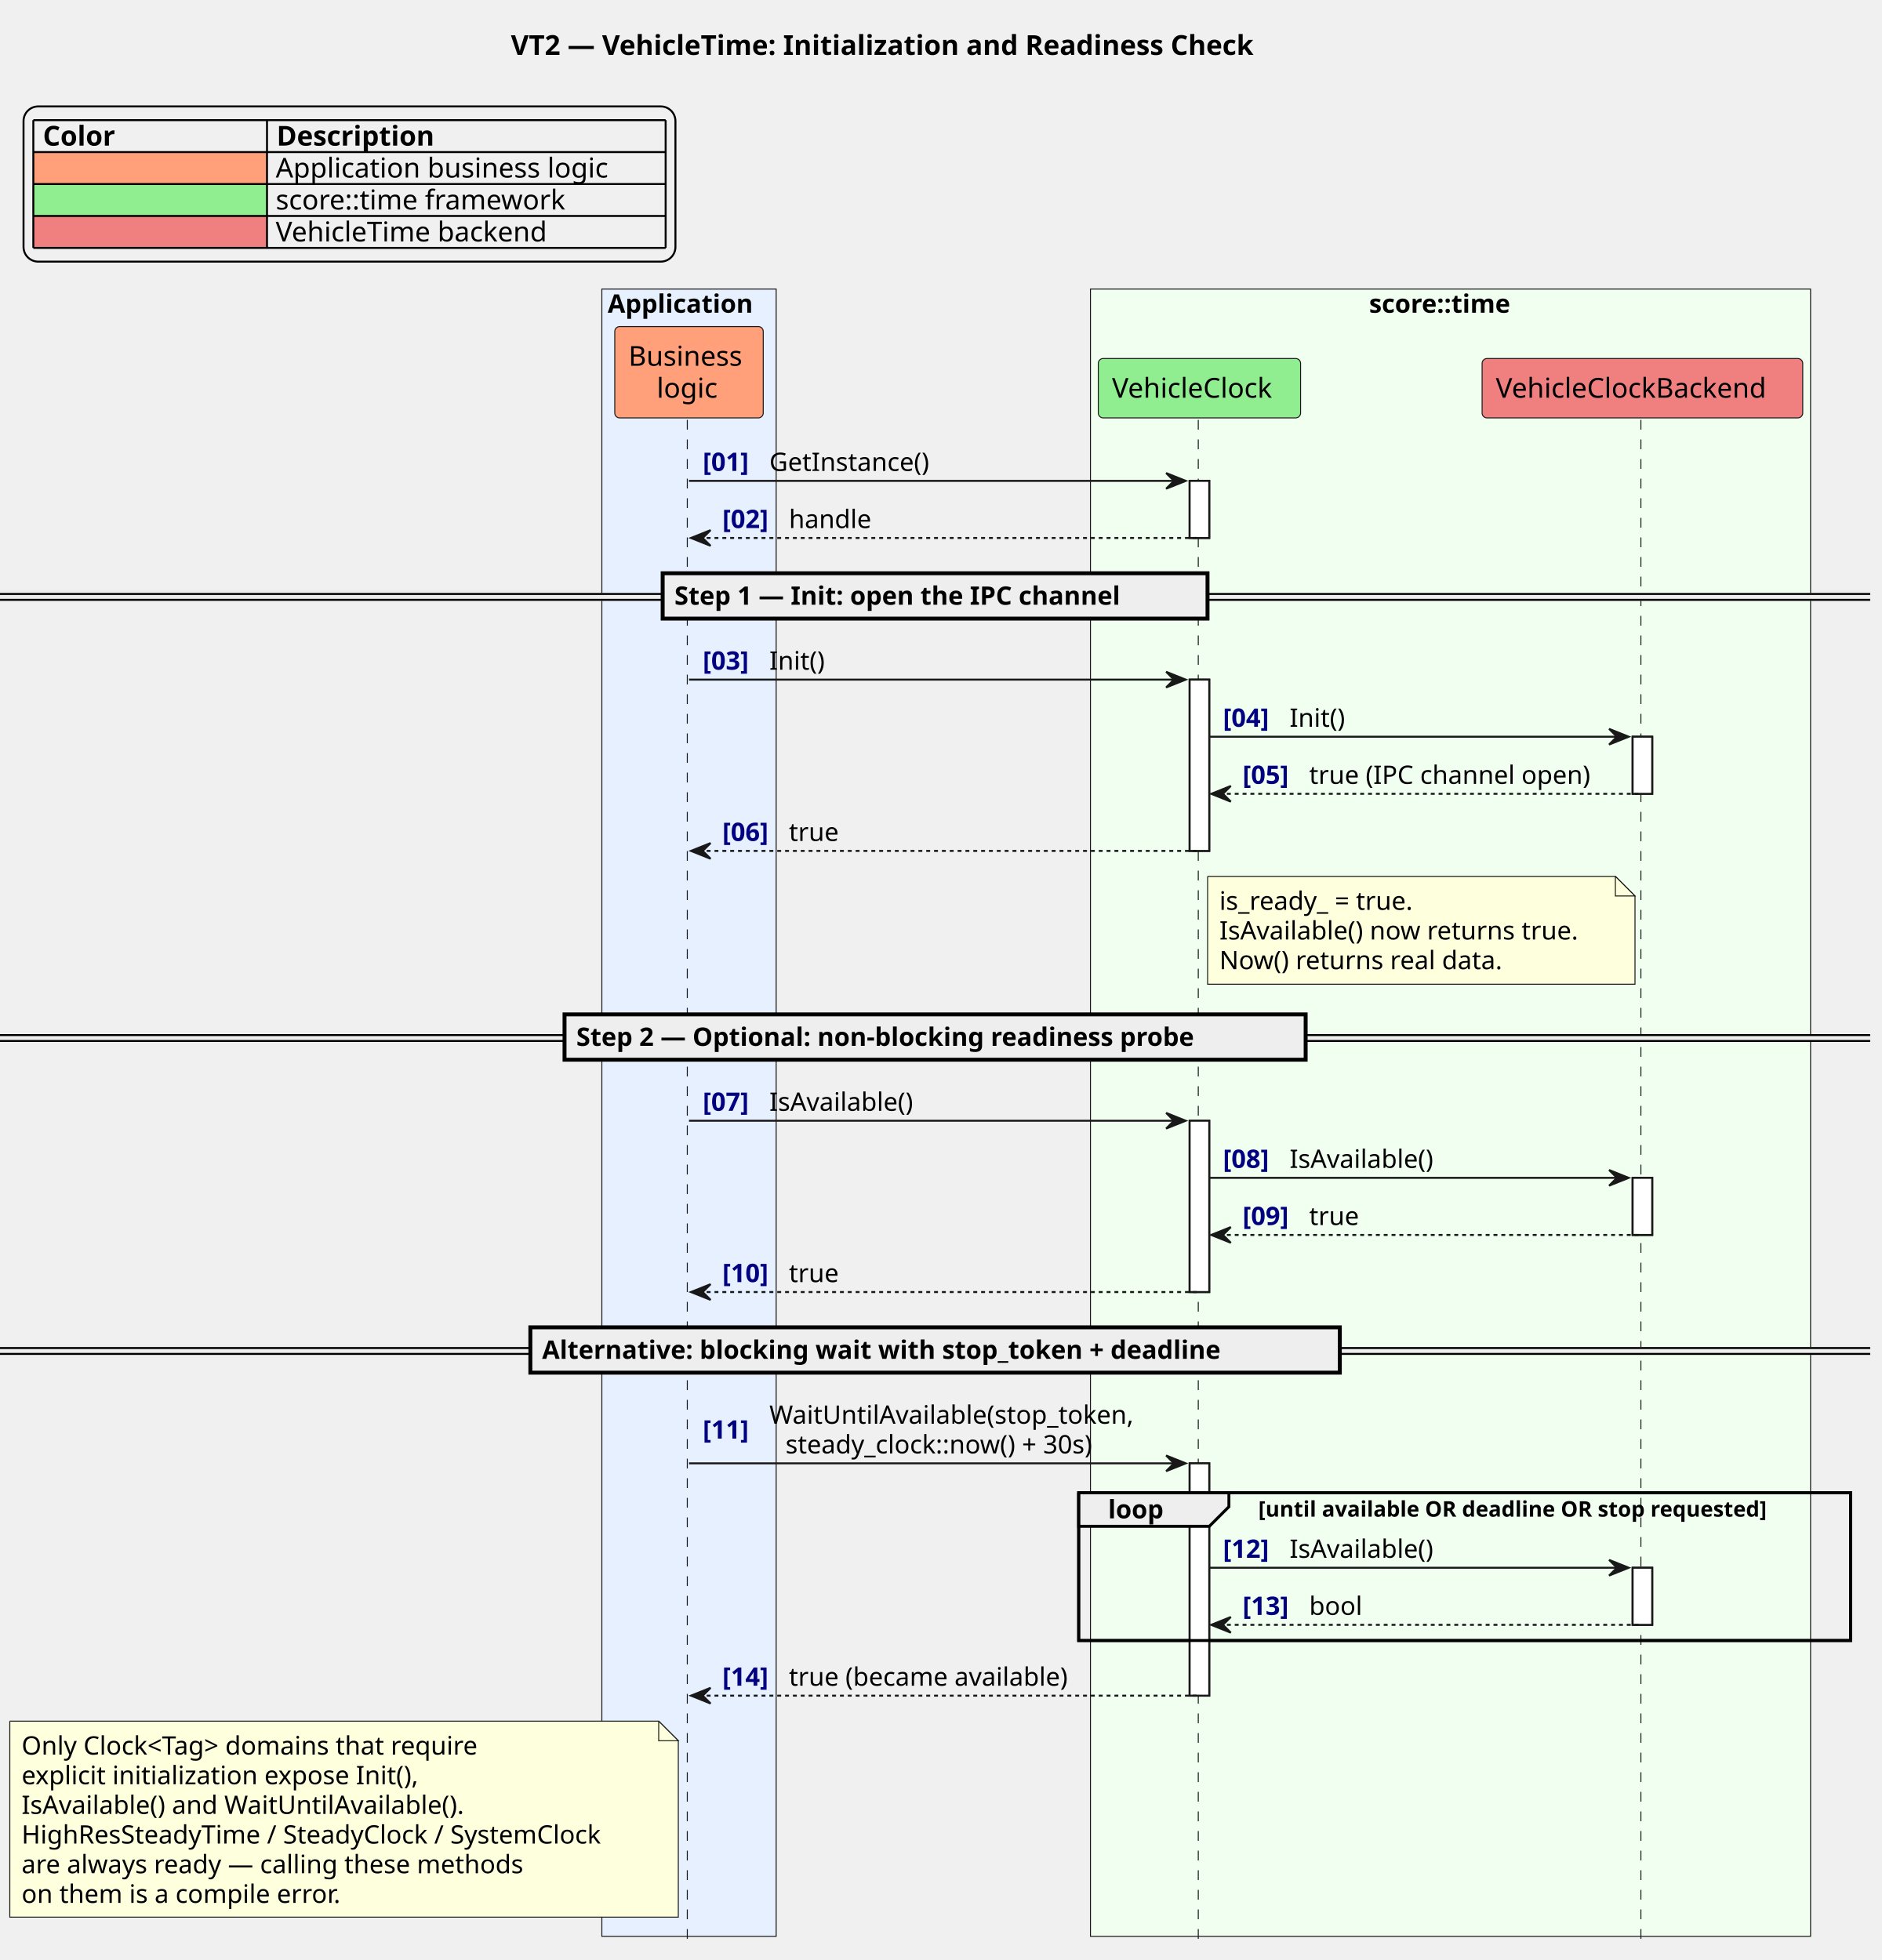
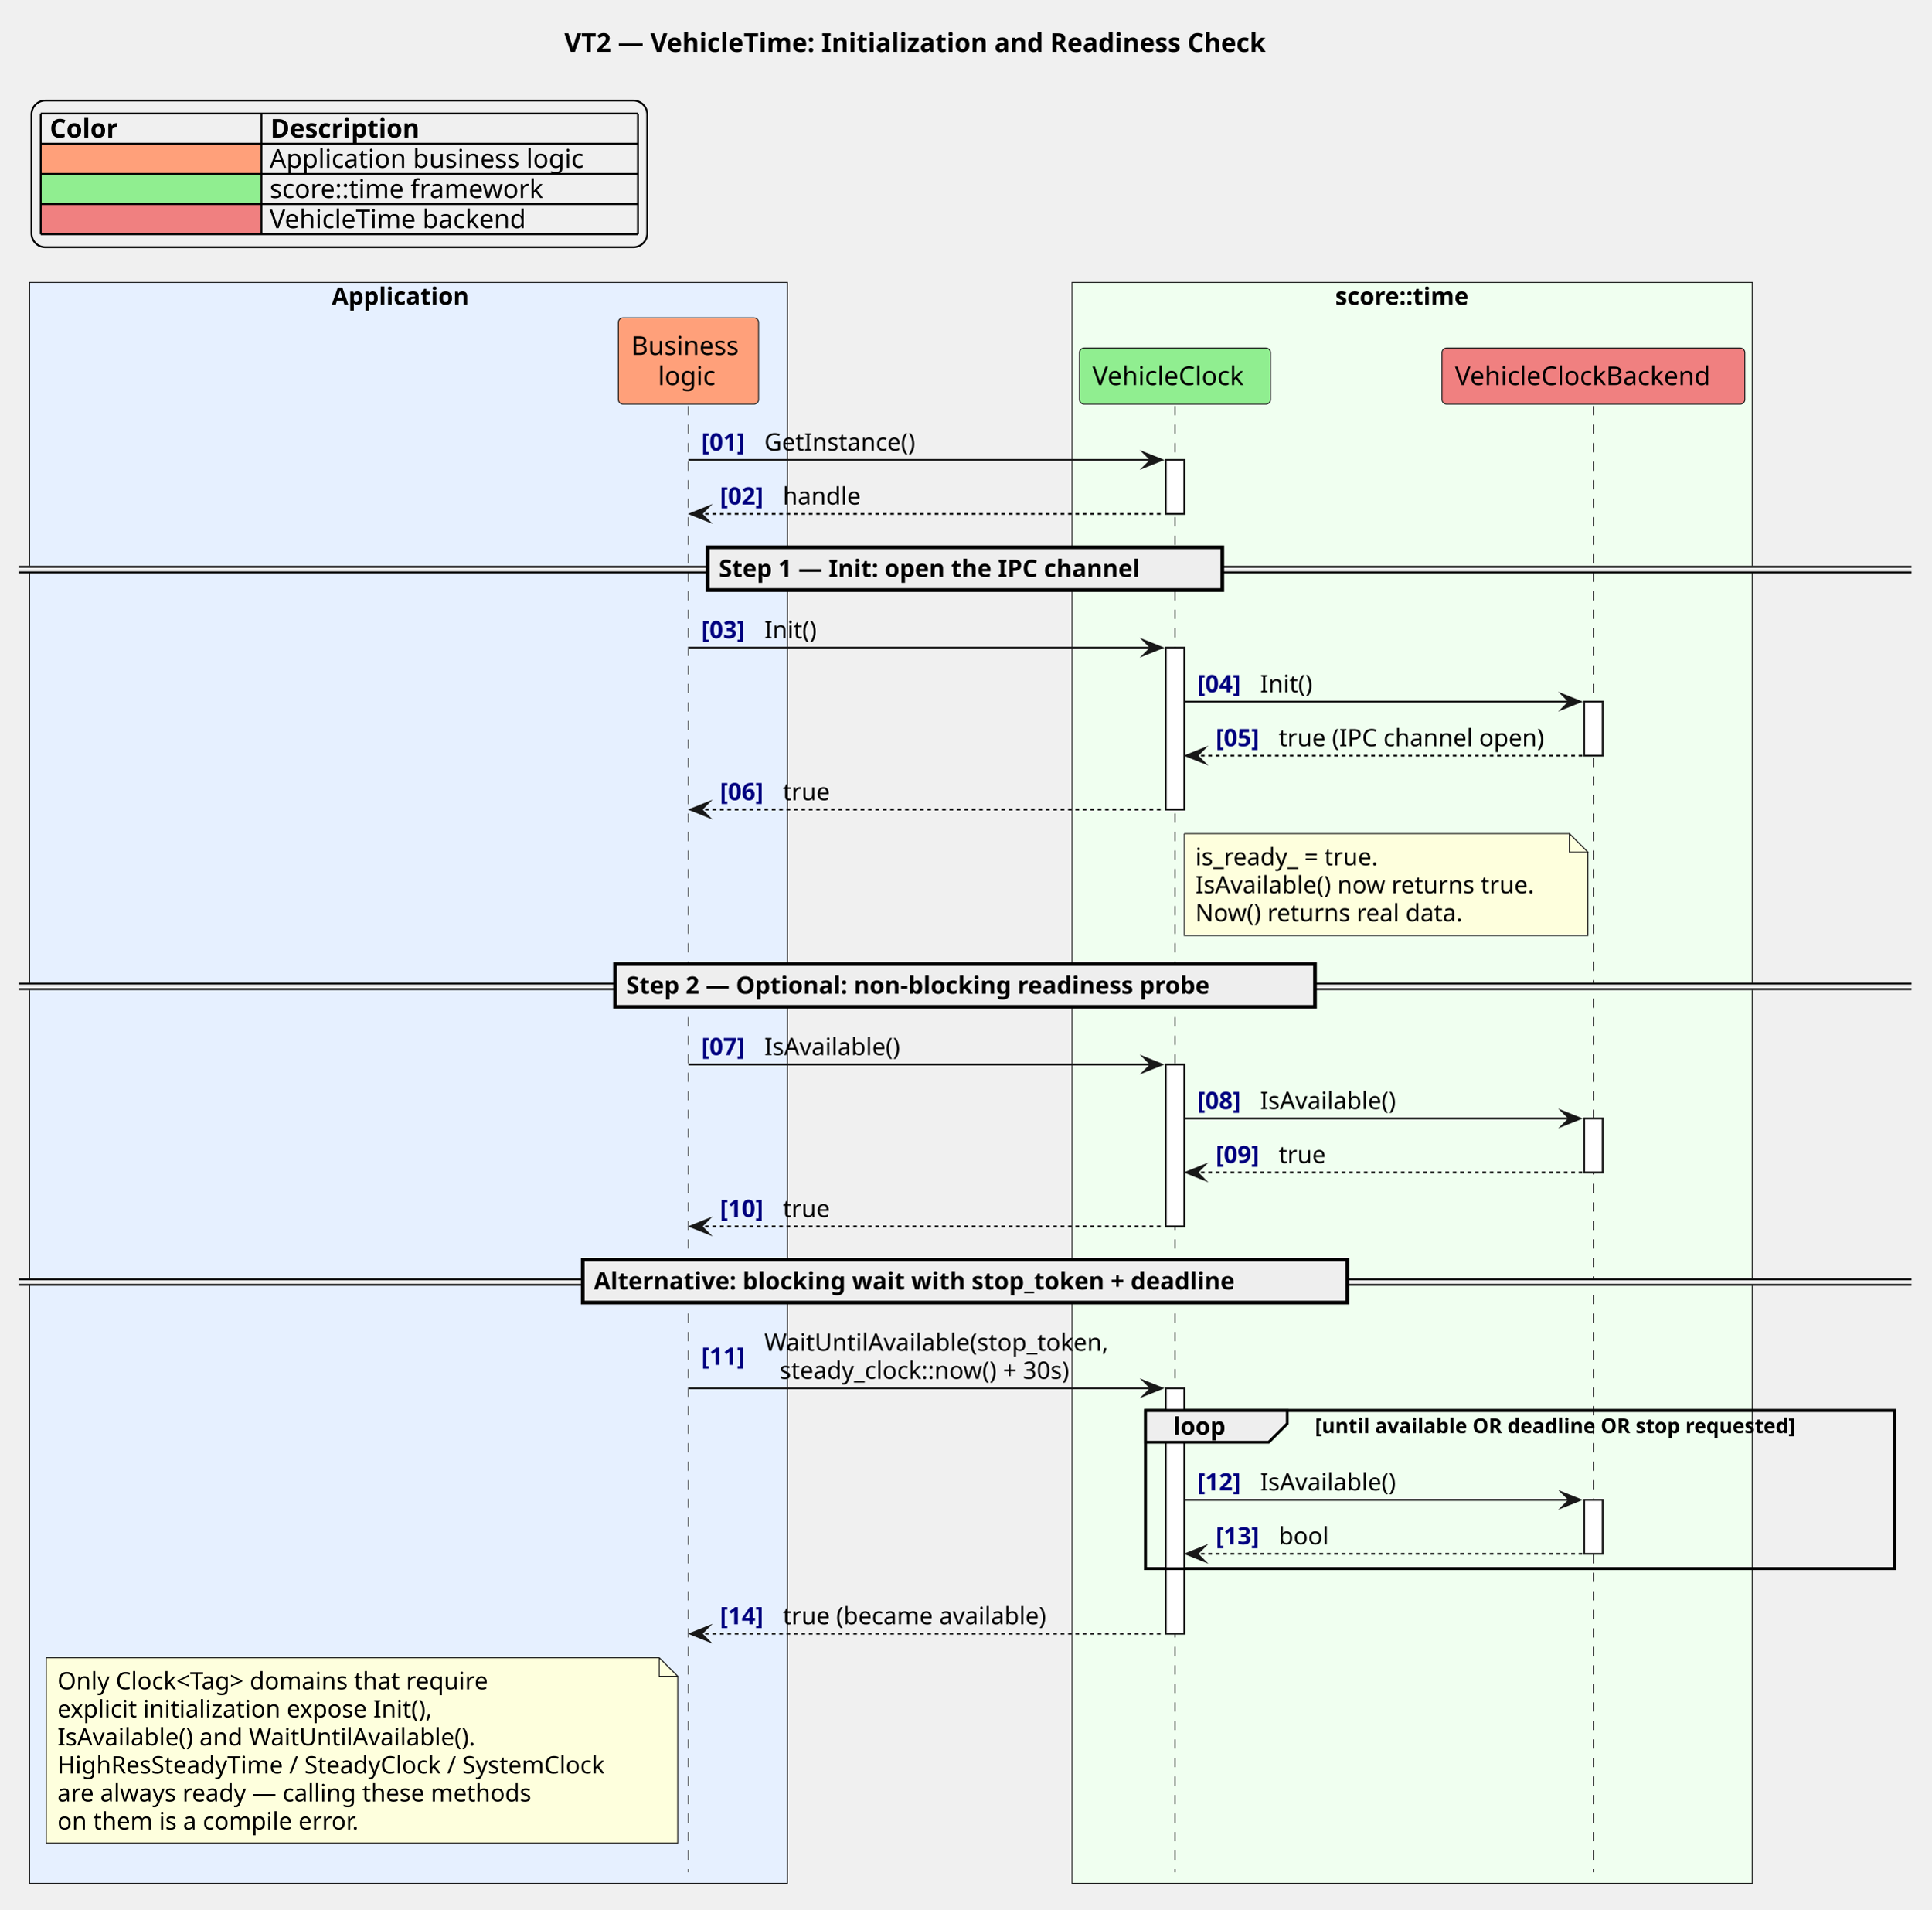
- <svg xmlns="http://www.w3.org/2000/svg" contentStyleType="text/css" data-diagram-type="SEQUENCE" height="1000px" preserveAspectRatio="none" style="width:960px;height:1000px;background:#FFFFFF;" version="1.1" viewBox="0 0 960 1000" width="960px" zoomAndPan="magnify">
+ <svg xmlns="http://www.w3.org/2000/svg" version="1.1" data-diagram-type="SEQUENCE" style="width:1043px;height:1031px;background:#FFFFFF;" width="1043px" height="1031px" viewBox="0 0 1043 1031" zoomAndPan="magnify" preserveAspectRatio="none" contentStyleType="text/css">
  <defs />
-   <g>
-     <text fill="#000000" font-family="sans-serif" font-size="14" font-weight="bold" lengthAdjust="spacing" textLength="431.724" x="260.625" y="27.995">VT2 — VehicleTime: Initialization and Readiness Check</text>
-     <rect fill="#E6F0FF" height="840.445" style="stroke:#181818;stroke-width:0.5;" width="88.919" x="307" y="147.484" />
-     <text fill="#000000" font-family="sans-serif" font-size="13" font-weight="bold" lengthAdjust="spacing" textLength="82.919" x="310" y="159.551">Application</text>
-     <rect fill="#F0FFF0" height="840.445" style="stroke:#181818;stroke-width:0.5;" width="367.33" x="556.236" y="147.484" />
-     <text fill="#000000" font-family="sans-serif" font-size="13" font-weight="bold" lengthAdjust="spacing" textLength="83.034" x="698.384" y="159.551">score::time</text>
-     <g>
-       <rect fill="#FFFFFF" height="29.133" style="stroke:#181818;stroke-width:1;" width="10" x="606.831" y="245.344" />
-     </g>
-     <g>
-       <rect fill="#FFFFFF" height="87.398" style="stroke:#181818;stroke-width:1;" width="10" x="606.831" y="346.742" />
-     </g>
-     <g>
-       <rect fill="#FFFFFF" height="87.398" style="stroke:#181818;stroke-width:1;" width="10" x="606.831" y="571.805" />
-     </g>
-     <g>
-       <rect fill="#FFFFFF" height="118.531" style="stroke:#181818;stroke-width:1;" width="10" x="606.831" y="746.602" />
-     </g>
-     <g>
-       <rect fill="#FFFFFF" height="29.133" style="stroke:#181818;stroke-width:1;" width="10" x="832.791" y="375.875" />
-     </g>
-     <g>
-       <rect fill="#FFFFFF" height="29.133" style="stroke:#181818;stroke-width:1;" width="10" x="832.791" y="600.938" />
-     </g>
-     <g>
-       <rect fill="#FFFFFF" height="29.133" style="stroke:#181818;stroke-width:1;" width="10" x="832.791" y="799.867" />
-     </g>
-     <rect fill="transparent" height="75.398" style="stroke:#000000;stroke-width:1.5;" width="393.737" x="550.236" y="761.602" />
-     <g>
-       <rect fill="transparent" height="779.719" width="8" x="347.46" y="214.211" />
-       <line style="stroke:#181818;stroke-width:0.5;stroke-dasharray:5.0,5.0;" x1="350.592" x2="350.592" y1="214.211" y2="993.93" />
-     </g>
-     <g>
-       <rect fill="transparent" height="779.719" width="8" x="607.831" y="214.211" />
-       <line style="stroke:#181818;stroke-width:0.5;stroke-dasharray:5.0,5.0;" x1="611.236" x2="611.236" y1="214.211" y2="993.93" />
-     </g>
-     <g>
-       <rect fill="transparent" height="779.719" width="8" x="833.791" y="214.211" />
-       <line style="stroke:#181818;stroke-width:0.5;stroke-dasharray:5.0,5.0;" x1="837.016" x2="837.016" y1="214.211" y2="993.93" />
-     </g>
-     <rect fill="#FFA07A" height="46.594" rx="2.5" ry="2.5" style="stroke:#181818;stroke-width:0.5;" width="75.735" x="313.592" y="166.617" />
-     <text fill="#000000" font-family="sans-serif" font-size="14" lengthAdjust="spacing" textLength="61.735" x="320.592" y="186.612">Business</text>
-     <text fill="#000000" font-family="sans-serif" font-size="14" lengthAdjust="spacing" textLength="32.929" x="334.995" y="202.909">logic</text>
-     <rect fill="#90EE90" height="30.297" rx="2.5" ry="2.5" style="stroke:#181818;stroke-width:0.5;" width="103.189" x="560.236" y="182.914" />
-     <text fill="#000000" font-family="sans-serif" font-size="14" lengthAdjust="spacing" textLength="89.189" x="567.236" y="202.909">VehicleClock</text>
-     <rect fill="#F08080" height="30.297" rx="2.5" ry="2.5" style="stroke:#181818;stroke-width:0.5;" width="163.55" x="756.016" y="182.914" />
-     <text fill="#000000" font-family="sans-serif" font-size="14" lengthAdjust="spacing" textLength="149.55" x="763.016" y="202.909">VehicleClockBackend</text>
-     <g>
-       <rect fill="#FFFFFF" height="29.133" style="stroke:#181818;stroke-width:1;" width="10" x="606.831" y="245.344" />
-     </g>
-     <g>
-       <rect fill="#FFFFFF" height="87.398" style="stroke:#181818;stroke-width:1;" width="10" x="606.831" y="346.742" />
-     </g>
-     <g>
-       <rect fill="#FFFFFF" height="87.398" style="stroke:#181818;stroke-width:1;" width="10" x="606.831" y="571.805" />
-     </g>
-     <g>
-       <rect fill="#FFFFFF" height="118.531" style="stroke:#181818;stroke-width:1;" width="10" x="606.831" y="746.602" />
-     </g>
-     <g>
-       <rect fill="#FFFFFF" height="29.133" style="stroke:#181818;stroke-width:1;" width="10" x="832.791" y="375.875" />
-     </g>
-     <g>
-       <rect fill="#FFFFFF" height="29.133" style="stroke:#181818;stroke-width:1;" width="10" x="832.791" y="600.938" />
-     </g>
-     <g>
-       <rect fill="#FFFFFF" height="29.133" style="stroke:#181818;stroke-width:1;" width="10" x="832.791" y="799.867" />
-     </g>
-     <polygon fill="#181818" points="594.831,241.344,604.831,245.344,594.831,249.344,598.831,245.344" style="stroke:#181818;stroke-width:1;" />
-     <line style="stroke:#181818;stroke-width:1;" x1="351.46" x2="600.831" y1="245.344" y2="245.344" />
-     <text fill="#000080" font-family="sans-serif" font-size="13" font-weight="bold" lengthAdjust="spacing" textLength="29.974" x="358.46" y="240.278">[01]</text>
-     <text fill="#000000" font-family="sans-serif" font-size="13" lengthAdjust="spacing" textLength="88.607" x="392.433" y="240.278">GetInstance()</text>
-     <polygon fill="#181818" points="362.46,270.477,352.46,274.477,362.46,278.477,358.46,274.477" style="stroke:#181818;stroke-width:1;" />
-     <line style="stroke:#181818;stroke-width:1;stroke-dasharray:2.0,2.0;" x1="356.46" x2="610.831" y1="274.477" y2="274.477" />
-     <text fill="#000080" font-family="sans-serif" font-size="13" font-weight="bold" lengthAdjust="spacing" textLength="29.974" x="368.46" y="269.411">[02]</text>
-     <text fill="#000000" font-family="sans-serif" font-size="13" lengthAdjust="spacing" textLength="44.307" x="402.433" y="269.411">handle</text>
-     <rect fill="#EEEEEE" height="3" style="stroke:#EEEEEE;stroke-width:1;" width="953.973" x="0" y="303.043" />
-     <line style="stroke:#000000;stroke-width:1;" x1="0" x2="953.973" y1="303.043" y2="303.043" />
-     <line style="stroke:#000000;stroke-width:1;" x1="0" x2="953.973" y1="306.043" y2="306.043" />
-     <rect fill="#EEEEEE" height="23.133" style="stroke:#000000;stroke-width:2;" width="277.929" x="338.022" y="292.477" />
-     <text fill="#000000" font-family="sans-serif" font-size="13" font-weight="bold" lengthAdjust="spacing" textLength="259.403" x="344.022" y="308.543">Step 1 — Init: open the IPC channel</text>
-     <polygon fill="#181818" points="594.831,342.742,604.831,346.742,594.831,350.742,598.831,346.742" style="stroke:#181818;stroke-width:1;" />
-     <line style="stroke:#181818;stroke-width:1;" x1="351.46" x2="600.831" y1="346.742" y2="346.742" />
-     <text fill="#000080" font-family="sans-serif" font-size="13" font-weight="bold" lengthAdjust="spacing" textLength="29.974" x="358.46" y="341.676">[03]</text>
-     <text fill="#000000" font-family="sans-serif" font-size="13" lengthAdjust="spacing" textLength="30.926" x="392.433" y="341.676">Init()</text>
-     <polygon fill="#181818" points="820.791,371.875,830.791,375.875,820.791,379.875,824.791,375.875" style="stroke:#181818;stroke-width:1;" />
-     <line style="stroke:#181818;stroke-width:1;" x1="616.831" x2="826.791" y1="375.875" y2="375.875" />
-     <text fill="#000080" font-family="sans-serif" font-size="13" font-weight="bold" lengthAdjust="spacing" textLength="29.974" x="623.831" y="370.809">[04]</text>
-     <text fill="#000000" font-family="sans-serif" font-size="13" lengthAdjust="spacing" textLength="30.926" x="657.804" y="370.809">Init()</text>
-     <polygon fill="#181818" points="627.831,401.008,617.831,405.008,627.831,409.008,623.831,405.008" style="stroke:#181818;stroke-width:1;" />
-     <line style="stroke:#181818;stroke-width:1;stroke-dasharray:2.0,2.0;" x1="621.831" x2="836.791" y1="405.008" y2="405.008" />
-     <text fill="#000080" font-family="sans-serif" font-size="13" font-weight="bold" lengthAdjust="spacing" textLength="29.974" x="633.831" y="399.942">[05]</text>
-     <text fill="#000000" font-family="sans-serif" font-size="13" lengthAdjust="spacing" textLength="157.987" x="667.804" y="399.942">true  (IPC channel open)</text>
-     <polygon fill="#181818" points="362.46,430.141,352.46,434.141,362.46,438.141,358.46,434.141" style="stroke:#181818;stroke-width:1;" />
-     <line style="stroke:#181818;stroke-width:1;stroke-dasharray:2.0,2.0;" x1="356.46" x2="610.831" y1="434.141" y2="434.141" />
-     <text fill="#000080" font-family="sans-serif" font-size="13" font-weight="bold" lengthAdjust="spacing" textLength="29.974" x="368.46" y="429.075">[06]</text>
-     <text fill="#000000" font-family="sans-serif" font-size="13" lengthAdjust="spacing" textLength="26.679" x="402.433" y="429.075">true</text>
-     <path d="M616,447.141 L616,502.141 L834,502.141 L834,457.141 L824,447.141 L616,447.141 " fill="#FEFFDD" style="stroke:#181818;stroke-width:0.5;" />
-     <path d="M824,447.141 L824,457.141 L834,457.141 L824,447.141 " fill="#FEFFDD" style="stroke:#181818;stroke-width:0.5;" />
-     <text fill="#000000" font-family="sans-serif" font-size="13" lengthAdjust="spacing" textLength="110.608" x="622" y="464.207">is_ready_ = true.</text>
-     <text fill="#000000" font-family="sans-serif" font-size="13" lengthAdjust="spacing" textLength="197.425" x="622" y="479.34">IsAvailable() now returns true.</text>
-     <text fill="#000000" font-family="sans-serif" font-size="13" lengthAdjust="spacing" textLength="156.222" x="622" y="494.473">Now() returns real data.</text>
-     <rect fill="#EEEEEE" height="3" style="stroke:#EEEEEE;stroke-width:1;" width="953.973" x="0" y="528.106" />
-     <line style="stroke:#000000;stroke-width:1;" x1="0" x2="953.973" y1="528.106" y2="528.106" />
-     <line style="stroke:#000000;stroke-width:1;" x1="0" x2="953.973" y1="531.106" y2="531.106" />
-     <rect fill="#EEEEEE" height="23.133" style="stroke:#000000;stroke-width:2;" width="378.044" x="287.964" y="517.539" />
-     <text fill="#000000" font-family="sans-serif" font-size="13" font-weight="bold" lengthAdjust="spacing" textLength="359.519" x="293.964" y="533.606">Step 2 — Optional: non-blocking readiness probe</text>
-     <polygon fill="#181818" points="594.831,567.805,604.831,571.805,594.831,575.805,598.831,571.805" style="stroke:#181818;stroke-width:1;" />
-     <line style="stroke:#181818;stroke-width:1;" x1="351.46" x2="600.831" y1="571.805" y2="571.805" />
-     <text fill="#000080" font-family="sans-serif" font-size="13" font-weight="bold" lengthAdjust="spacing" textLength="29.974" x="358.46" y="566.739">[07]</text>
-     <text fill="#000000" font-family="sans-serif" font-size="13" lengthAdjust="spacing" textLength="80.355" x="392.433" y="566.739">IsAvailable()</text>
-     <polygon fill="#181818" points="820.791,596.938,830.791,600.938,820.791,604.938,824.791,600.938" style="stroke:#181818;stroke-width:1;" />
-     <line style="stroke:#181818;stroke-width:1;" x1="616.831" x2="826.791" y1="600.938" y2="600.938" />
-     <text fill="#000080" font-family="sans-serif" font-size="13" font-weight="bold" lengthAdjust="spacing" textLength="29.974" x="623.831" y="595.872">[08]</text>
-     <text fill="#000000" font-family="sans-serif" font-size="13" lengthAdjust="spacing" textLength="80.355" x="657.804" y="595.872">IsAvailable()</text>
-     <polygon fill="#181818" points="627.831,626.07,617.831,630.07,627.831,634.07,623.831,630.07" style="stroke:#181818;stroke-width:1;" />
-     <line style="stroke:#181818;stroke-width:1;stroke-dasharray:2.0,2.0;" x1="621.831" x2="836.791" y1="630.07" y2="630.07" />
-     <text fill="#000080" font-family="sans-serif" font-size="13" font-weight="bold" lengthAdjust="spacing" textLength="29.974" x="633.831" y="625.004">[09]</text>
-     <text fill="#000000" font-family="sans-serif" font-size="13" lengthAdjust="spacing" textLength="26.679" x="667.804" y="625.004">true</text>
-     <polygon fill="#181818" points="362.46,655.203,352.46,659.203,362.46,663.203,358.46,659.203" style="stroke:#181818;stroke-width:1;" />
-     <line style="stroke:#181818;stroke-width:1;stroke-dasharray:2.0,2.0;" x1="356.46" x2="610.831" y1="659.203" y2="659.203" />
-     <text fill="#000080" font-family="sans-serif" font-size="13" font-weight="bold" lengthAdjust="spacing" textLength="29.974" x="368.46" y="654.137">[10]</text>
-     <text fill="#000000" font-family="sans-serif" font-size="13" lengthAdjust="spacing" textLength="26.679" x="402.433" y="654.137">true</text>
-     <rect fill="#EEEEEE" height="3" style="stroke:#EEEEEE;stroke-width:1;" width="953.973" x="0" y="687.769" />
-     <line style="stroke:#000000;stroke-width:1;" x1="0" x2="953.973" y1="687.769" y2="687.769" />
-     <line style="stroke:#000000;stroke-width:1;" x1="0" x2="953.973" y1="690.769" y2="690.769" />
-     <rect fill="#EEEEEE" height="23.133" style="stroke:#000000;stroke-width:2;" width="412.906" x="270.534" y="677.203" />
-     <text fill="#000000" font-family="sans-serif" font-size="13" font-weight="bold" lengthAdjust="spacing" textLength="394.38" x="276.534" y="693.27">Alternative: blocking wait with stop_token + deadline</text>
-     <polygon fill="#181818" points="594.831,742.602,604.831,746.602,594.831,750.602,598.831,746.602" style="stroke:#181818;stroke-width:1;" />
-     <line style="stroke:#181818;stroke-width:1;" x1="351.46" x2="600.831" y1="746.602" y2="746.602" />
-     <text fill="#000080" font-family="sans-serif" font-size="13" font-weight="bold" lengthAdjust="spacing" textLength="29.974" x="358.46" y="733.969">[11]</text>
-     <text fill="#000000" font-family="sans-serif" font-size="13" lengthAdjust="spacing" textLength="199.805" x="392.433" y="726.403">WaitUntilAvailable(stop_token,</text>
-     <text fill="#000000" font-family="sans-serif" font-size="13" lengthAdjust="spacing" textLength="176.941" x="400.698" y="741.536">steady_clock::now() + 30s)</text>
-     <path d="M550.236,761.602 L626.86,761.602 L626.86,768.734 L616.86,778.734 L550.236,778.734 L550.236,761.602 " fill="#EEEEEE" style="stroke:#000000;stroke-width:1.5;" />
-     <rect fill="transparent" height="75.398" style="stroke:#000000;stroke-width:1.5;" width="393.737" x="550.236" y="761.602" />
-     <text fill="#000000" font-family="sans-serif" font-size="13" font-weight="bold" lengthAdjust="spacing" textLength="31.624" x="565.236" y="774.668">loop</text>
-     <text fill="#000000" font-family="sans-serif" font-size="11" font-weight="bold" lengthAdjust="spacing" textLength="297.113" x="641.86" y="773.812">[until available OR deadline OR stop requested]</text>
-     <polygon fill="#181818" points="820.791,795.867,830.791,799.867,820.791,803.867,824.791,799.867" style="stroke:#181818;stroke-width:1;" />
-     <line style="stroke:#181818;stroke-width:1;" x1="616.831" x2="826.791" y1="799.867" y2="799.867" />
-     <text fill="#000080" font-family="sans-serif" font-size="13" font-weight="bold" lengthAdjust="spacing" textLength="29.974" x="623.831" y="794.801">[12]</text>
-     <text fill="#000000" font-family="sans-serif" font-size="13" lengthAdjust="spacing" textLength="80.355" x="657.804" y="794.801">IsAvailable()</text>
-     <polygon fill="#181818" points="627.831,825,617.831,829,627.831,833,623.831,829" style="stroke:#181818;stroke-width:1;" />
-     <line style="stroke:#181818;stroke-width:1;stroke-dasharray:2.0,2.0;" x1="621.831" x2="836.791" y1="829" y2="829" />
-     <text fill="#000080" font-family="sans-serif" font-size="13" font-weight="bold" lengthAdjust="spacing" textLength="29.974" x="633.831" y="823.934">[13]</text>
-     <text fill="#000000" font-family="sans-serif" font-size="13" lengthAdjust="spacing" textLength="27.771" x="667.804" y="823.934">bool</text>
-     <polygon fill="#181818" points="362.46,861.133,352.46,865.133,362.46,869.133,358.46,865.133" style="stroke:#181818;stroke-width:1;" />
-     <line style="stroke:#181818;stroke-width:1;stroke-dasharray:2.0,2.0;" x1="356.46" x2="610.831" y1="865.133" y2="865.133" />
-     <text fill="#000080" font-family="sans-serif" font-size="13" font-weight="bold" lengthAdjust="spacing" textLength="29.974" x="368.46" y="860.067">[14]</text>
-     <text fill="#000000" font-family="sans-serif" font-size="13" lengthAdjust="spacing" textLength="155.791" x="402.433" y="860.067">true (became available)</text>
-     <path d="M5,878.133 L5,978.133 L346,978.133 L346,888.133 L336,878.133 L5,878.133 " fill="#FEFFDD" style="stroke:#181818;stroke-width:0.5;" />
-     <path d="M336,878.133 L336,888.133 L346,888.133 L336,878.133 " fill="#FEFFDD" style="stroke:#181818;stroke-width:0.5;" />
-     <text fill="#000000" font-family="sans-serif" font-size="13" lengthAdjust="spacing" textLength="256.217" x="11" y="895.2">Only Clock&lt;Tag&gt; domains that require</text>
-     <text fill="#000000" font-family="sans-serif" font-size="13" lengthAdjust="spacing" textLength="220.2" x="11" y="910.332">explicit initialization expose Init(),</text>
-     <text fill="#000000" font-family="sans-serif" font-size="13" lengthAdjust="spacing" textLength="246.562" x="11" y="925.465">IsAvailable() and WaitUntilAvailable().</text>
-     <text fill="#000000" font-family="sans-serif" font-size="13" lengthAdjust="spacing" textLength="320.817" x="11" y="940.598">HighResSteadyTime / SteadyClock / SystemClock</text>
-     <text fill="#000000" font-family="sans-serif" font-size="13" lengthAdjust="spacing" textLength="276.523" x="11" y="955.731">are always ready — calling these methods</text>
-     <text fill="#000000" font-family="sans-serif" font-size="13" lengthAdjust="spacing" textLength="176.56" x="11" y="970.864">on them is a compile error.</text>
-     <rect fill="transparent" height="79.188" id="_legend" rx="7.5" ry="7.5" style="stroke:#000000;stroke-width:1;" width="332.54" x="12" y="54.297" />
-     <text fill="#000000" font-family="sans-serif" font-size="14" font-weight="bold" lengthAdjust="spacing" textLength="41.214" x="21.874" y="74.292">Color</text>
-     <text fill="#000000" font-family="sans-serif" font-size="14" font-weight="bold" lengthAdjust="spacing" textLength="90.549" x="141.072" y="74.292">Description</text>
-     <rect fill="#FFA07A" height="16.297" style="stroke:transparent;stroke-width:1;" width="119.198" x="17" y="77.594" />
-     <text fill="#000000" font-family="sans-serif" font-size="14" lengthAdjust="spacing" textLength="35.602" x="17" y="90.589">        </text>
-     <text fill="#000000" font-family="sans-serif" font-size="14" lengthAdjust="spacing" textLength="181.07" x="140.648" y="90.589">Application business logic</text>
-     <rect fill="#90EE90" height="16.297" style="stroke:transparent;stroke-width:1;" width="119.198" x="17" y="93.891" />
-     <text fill="#000000" font-family="sans-serif" font-size="14" lengthAdjust="spacing" textLength="40.052" x="17" y="106.886">         </text>
-     <text fill="#000000" font-family="sans-serif" font-size="14" lengthAdjust="spacing" textLength="158.833" x="140.648" y="106.886">score::time framework</text>
-     <rect fill="#F08080" height="16.297" style="stroke:transparent;stroke-width:1;" width="119.198" x="17" y="110.188" />
-     <text fill="#000000" font-family="sans-serif" font-size="14" lengthAdjust="spacing" textLength="40.052" x="17" y="123.183">         </text>
-     <text fill="#000000" font-family="sans-serif" font-size="14" lengthAdjust="spacing" textLength="149.94" x="140.648" y="123.183">VehicleTime backend</text>
-     <line style="stroke:#000000;stroke-width:1;" x1="17" x2="339.54" y1="61.297" y2="61.297" />
-     <line style="stroke:#000000;stroke-width:1;" x1="17" x2="339.54" y1="77.594" y2="77.594" />
-     <line style="stroke:#000000;stroke-width:1;" x1="17" x2="339.54" y1="93.891" y2="93.891" />
-     <line style="stroke:#000000;stroke-width:1;" x1="17" x2="339.54" y1="110.188" y2="110.188" />
-     <line style="stroke:#000000;stroke-width:1;" x1="17" x2="339.54" y1="126.484" y2="126.484" />
-     <line style="stroke:#000000;stroke-width:1;" x1="17" x2="17" y1="61.297" y2="126.484" />
-     <line style="stroke:#000000;stroke-width:1;" x1="136.198" x2="136.198" y1="61.297" y2="126.484" />
-     <line style="stroke:#000000;stroke-width:1;" x1="339.54" x2="339.54" y1="61.297" y2="126.484" />
+   <g font-family="sans-serif" lengthAdjust="spacing">
+     <g class="title" data-source-line="2">
+       <text x="304.804" y="27.995" fill="#000" font-size="14" textLength="431.724" font-weight="700">VT2 — VehicleTime: Initialization and Readiness Check</text>
+     </g>
+     <g class="legend" data-source-line="8">
+       <rect x="17" y="54.297" width="332.54" height="79.188" fill="none" style="stroke:#000;stroke-width:1;" rx="7.5" ry="7.5" />
+       <text x="26.874" y="74.292" fill="#000" font-size="14" textLength="41.214" font-weight="700">Color</text>
+       <text x="146.072" y="74.292" fill="#000" font-size="14" textLength="90.549" font-weight="700">Description</text>
+       <rect x="22" y="77.594" width="119.198" height="16.297" fill="#FFA07A" style="stroke:none;" />
+       <text x="22" y="90.589" fill="#000" font-size="14" textLength="35.602">        </text>
+       <text x="145.648" y="90.589" fill="#000" font-size="14" textLength="181.07">Application business logic</text>
+       <rect x="22" y="93.891" width="119.198" height="16.297" fill="#90EE90" style="stroke:none;" />
+       <text x="22" y="106.886" fill="#000" font-size="14" textLength="40.052">         </text>
+       <text x="145.648" y="106.886" fill="#000" font-size="14" textLength="158.833">score::time framework</text>
+       <rect x="22" y="110.188" width="119.198" height="16.297" fill="#F08080" style="stroke:none;" />
+       <text x="22" y="123.183" fill="#000" font-size="14" textLength="40.052">         </text>
+       <text x="145.648" y="123.183" fill="#000" font-size="14" textLength="149.939">VehicleTime backend</text>
+       <line x1="22" y1="61.297" x2="344.54" y2="61.297" style="stroke:#000;stroke-width:1;" />
+       <line x1="22" y1="77.594" x2="344.54" y2="77.594" style="stroke:#000;stroke-width:1;" />
+       <line x1="22" y1="93.891" x2="344.54" y2="93.891" style="stroke:#000;stroke-width:1;" />
+       <line x1="22" y1="110.188" x2="344.54" y2="110.188" style="stroke:#000;stroke-width:1;" />
+       <line x1="22" y1="126.484" x2="344.54" y2="126.484" style="stroke:#000;stroke-width:1;" />
+       <line x1="22" y1="61.297" x2="22" y2="126.484" style="stroke:#000;stroke-width:1;" />
+       <line x1="141.198" y1="61.297" x2="141.198" y2="126.484" style="stroke:#000;stroke-width:1;" />
+       <line x1="344.54" y1="61.297" x2="344.54" y2="126.484" style="stroke:#000;stroke-width:1;" />
+     </g>
+     <rect x="16" y="152.484" width="409.277" height="864.445" fill="#E6F0FF" style="stroke:#181818;stroke-width:0.5;" />
+     <text x="179.179" y="164.551" fill="#000" font-size="13" textLength="82.919" font-weight="700">Application</text>
+     <rect x="579.001" y="152.484" width="367.33" height="864.445" fill="#F0FFF0" style="stroke:#181818;stroke-width:0.5;" />
+     <text x="721.149" y="164.551" fill="#000" font-size="13" textLength="83.034" font-weight="700">score::time</text>
+     <rect x="618.596" y="761.602" width="404.737" height="85.398" fill="none" style="stroke:#000;stroke-width:1.5;" />
+     <g class="participant-lifeline" data-qualified-name="app" data-entity-uid="part1" id="part1-lifeline" data-source-line="16">
+       <g>
+         <rect x="368.317" y="219.211" width="8" height="791.719" fill="#000" fill-opacity="0" />
+         <line x1="371.817" y1="219.211" x2="371.817" y2="1010.93" style="stroke:#181818;stroke-width:0.5;stroke-dasharray:5,5;" />
+       </g>
+     </g>
+     <g class="participant-lifeline" data-qualified-name="clock" data-entity-uid="part2" id="part2-lifeline" data-source-line="20">
+       <g>
+         <rect x="631.096" y="219.211" width="8" height="791.719" fill="#000" fill-opacity="0" />
+         <line x1="634.596" y1="219.211" x2="634.596" y2="1010.93" style="stroke:#181818;stroke-width:0.5;stroke-dasharray:5,5;" />
+       </g>
+     </g>
+     <g>
+       <rect x="629.596" y="248.344" width="10" height="29.133" fill="#FFF" style="stroke:#181818;stroke-width:1;" />
+     </g>
+     <g>
+       <rect x="629.596" y="349.742" width="10" height="87.398" fill="#FFF" style="stroke:#181818;stroke-width:1;" />
+     </g>
+     <g>
+       <rect x="629.596" y="574.805" width="10" height="87.398" fill="#FFF" style="stroke:#181818;stroke-width:1;" />
+     </g>
+     <g>
+       <rect x="629.596" y="749.602" width="10" height="132.531" fill="#FFF" style="stroke:#181818;stroke-width:1;" />
+     </g>
+     <g class="participant-lifeline" data-qualified-name="backend" data-entity-uid="part3" id="part3-lifeline" data-source-line="21">
+       <g>
+         <rect x="857.056" y="219.211" width="8" height="791.719" fill="#000" fill-opacity="0" />
+         <line x1="860.556" y1="219.211" x2="860.556" y2="1010.93" style="stroke:#181818;stroke-width:0.5;stroke-dasharray:5,5;" />
+       </g>
+     </g>
+     <g>
+       <rect x="855.556" y="378.875" width="10" height="29.133" fill="#FFF" style="stroke:#181818;stroke-width:1;" />
+     </g>
+     <g>
+       <rect x="855.556" y="603.938" width="10" height="29.133" fill="#FFF" style="stroke:#181818;stroke-width:1;" />
+     </g>
+     <g>
+       <rect x="855.556" y="809.867" width="10" height="29.133" fill="#FFF" style="stroke:#181818;stroke-width:1;" />
+     </g>
+     <g class="participant participant-head" data-qualified-name="app" data-entity-uid="part1" id="part1-head" data-source-line="16">
+       <rect x="333.949" y="171.617" width="75.735" height="46.594" fill="#FFA07A" style="stroke:#181818;stroke-width:0.5;" rx="2.5" ry="2.5" />
+       <text x="340.949" y="191.612" fill="#000" font-size="14" textLength="61.735">Business</text>
+       <text x="355.353" y="207.909" fill="#000" font-size="14" textLength="32.929">logic</text>
+     </g>
+     <g class="participant participant-head" data-qualified-name="clock" data-entity-uid="part2" id="part2-head" data-source-line="20">
+       <rect x="583.001" y="187.914" width="103.188" height="30.297" fill="#90EE90" style="stroke:#181818;stroke-width:0.5;" rx="2.5" ry="2.5" />
+       <text x="590.001" y="207.909" fill="#000" font-size="14" textLength="89.188">VehicleClock</text>
+     </g>
+     <g class="participant participant-head" data-qualified-name="backend" data-entity-uid="part3" id="part3-head" data-source-line="21">
+       <rect x="778.781" y="187.914" width="163.55" height="30.297" fill="#F08080" style="stroke:#181818;stroke-width:0.5;" rx="2.5" ry="2.5" />
+       <text x="785.781" y="207.909" fill="#000" font-size="14" textLength="149.55">VehicleClockBackend</text>
+     </g>
+     <g class="message" data-entity-1="part1" data-entity-2="part2" id="msg1" data-source-line="24">
+       <polygon points="617.596,244.344,627.596,248.344,617.596,252.344,621.596,248.344" fill="#181818" style="stroke:#181818;stroke-width:1;stroke-linejoin:miter;stroke-miterlimit:10;" />
+       <line x1="371.817" y1="248.344" x2="623.596" y2="248.344" style="stroke:#181818;stroke-width:1;" />
+       <text x="378.817" y="243.278" fill="#000080" font-size="13" textLength="29.974" font-weight="700">[01]</text>
+       <text x="412.791" y="243.278" fill="#000" font-size="13" textLength="88.607">GetInstance()</text>
+     </g>
+     <g class="message" data-entity-1="part2" data-entity-2="part1" id="msg2" data-source-line="26">
+       <polygon points="382.817,273.477,372.817,277.477,382.817,281.477,378.817,277.477" fill="#181818" style="stroke:#181818;stroke-width:1;stroke-linejoin:miter;stroke-miterlimit:10;" />
+       <line x1="376.817" y1="277.477" x2="628.596" y2="277.477" style="stroke:#181818;stroke-width:1;stroke-dasharray:2,2;" />
+       <text x="388.817" y="272.411" fill="#000080" font-size="13" textLength="29.974" font-weight="700">[02]</text>
+       <text x="422.791" y="272.411" fill="#000" font-size="13" textLength="44.307">handle</text>
+     </g>
+     <rect x="10" y="306.043" width="1022.333" height="3" fill="#EEE" style="stroke:#EEE;stroke-width:1;" />
+     <line x1="10" y1="306.043" x2="1032.333" y2="306.043" style="stroke:#000;stroke-width:1;" />
+     <line x1="10" y1="309.043" x2="1032.333" y2="309.043" style="stroke:#000;stroke-width:1;" />
+     <rect x="382.202" y="295.477" width="277.929" height="23.133" fill="#EEE" style="stroke:#000;stroke-width:2;" />
+     <text x="388.202" y="311.543" fill="#000" font-size="13" textLength="259.403" font-weight="700">Step 1 — Init: open the IPC channel</text>
+     <g class="message" data-entity-1="part1" data-entity-2="part2" id="msg3" data-source-line="31">
+       <polygon points="617.596,345.742,627.596,349.742,617.596,353.742,621.596,349.742" fill="#181818" style="stroke:#181818;stroke-width:1;stroke-linejoin:miter;stroke-miterlimit:10;" />
+       <line x1="371.817" y1="349.742" x2="623.596" y2="349.742" style="stroke:#181818;stroke-width:1;" />
+       <text x="378.817" y="344.676" fill="#000080" font-size="13" textLength="29.974" font-weight="700">[03]</text>
+       <text x="412.791" y="344.676" fill="#000" font-size="13" textLength="30.926">Init()</text>
+     </g>
+     <g class="message" data-entity-1="part2" data-entity-2="part3" id="msg4" data-source-line="33">
+       <polygon points="843.556,374.875,853.556,378.875,843.556,382.875,847.556,378.875" fill="#181818" style="stroke:#181818;stroke-width:1;stroke-linejoin:miter;stroke-miterlimit:10;" />
+       <line x1="639.596" y1="378.875" x2="849.556" y2="378.875" style="stroke:#181818;stroke-width:1;" />
+       <text x="646.596" y="373.809" fill="#000080" font-size="13" textLength="29.974" font-weight="700">[04]</text>
+       <text x="680.569" y="373.809" fill="#000" font-size="13" textLength="30.926">Init()</text>
+     </g>
+     <g class="message" data-entity-1="part3" data-entity-2="part2" id="msg5" data-source-line="35">
+       <polygon points="650.596,404.008,640.596,408.008,650.596,412.008,646.596,408.008" fill="#181818" style="stroke:#181818;stroke-width:1;stroke-linejoin:miter;stroke-miterlimit:10;" />
+       <line x1="644.596" y1="408.008" x2="854.556" y2="408.008" style="stroke:#181818;stroke-width:1;stroke-dasharray:2,2;" />
+       <text x="656.596" y="402.942" fill="#000080" font-size="13" textLength="29.974" font-weight="700">[05]</text>
+       <text x="690.569" y="402.942" fill="#000" font-size="13" textLength="157.987">true  (IPC channel open)</text>
+     </g>
+     <g class="message" data-entity-1="part2" data-entity-2="part1" id="msg6" data-source-line="37">
+       <polygon points="382.817,433.141,372.817,437.141,382.817,441.141,378.817,437.141" fill="#181818" style="stroke:#181818;stroke-width:1;stroke-linejoin:miter;stroke-miterlimit:10;" />
+       <line x1="376.817" y1="437.141" x2="628.596" y2="437.141" style="stroke:#181818;stroke-width:1;stroke-dasharray:2,2;" />
+       <text x="388.817" y="432.075" fill="#000080" font-size="13" textLength="29.974" font-weight="700">[06]</text>
+       <text x="422.791" y="432.075" fill="#000" font-size="13" textLength="26.679">true</text>
+     </g>
+     <path d="M639.596,450.141 L639.596,505.141 L857.596,505.141 L857.596,460.141 L847.596,450.141 L639.596,450.141" style="stroke:#181818;stroke-width:0.5;" fill="#FEFFDD" />
+     <path d="M847.596,450.141 L847.596,460.141 L857.596,460.141 L847.596,450.141" style="stroke:#181818;stroke-width:0.5;" fill="#FEFFDD" />
+     <text x="645.596" y="467.208" fill="#000" font-size="13" textLength="110.608">is_ready_ = true.</text>
+     <text x="645.596" y="482.34" fill="#000" font-size="13" textLength="197.425">IsAvailable() now returns true.</text>
+     <text x="645.596" y="497.473" fill="#000" font-size="13" textLength="156.222">Now() returns real data.</text>
+     <rect x="10" y="531.105" width="1022.333" height="3" fill="#EEE" style="stroke:#EEE;stroke-width:1;" />
+     <line x1="10" y1="531.105" x2="1032.333" y2="531.105" style="stroke:#000;stroke-width:1;" />
+     <line x1="10" y1="534.105" x2="1032.333" y2="534.105" style="stroke:#000;stroke-width:1;" />
+     <rect x="332.144" y="520.539" width="378.044" height="23.133" fill="#EEE" style="stroke:#000;stroke-width:2;" />
+     <text x="338.144" y="536.606" fill="#000" font-size="13" textLength="359.519" font-weight="700">Step 2 — Optional: non-blocking readiness probe</text>
+     <g class="message" data-entity-1="part1" data-entity-2="part2" id="msg7" data-source-line="48">
+       <polygon points="617.596,570.805,627.596,574.805,617.596,578.805,621.596,574.805" fill="#181818" style="stroke:#181818;stroke-width:1;stroke-linejoin:miter;stroke-miterlimit:10;" />
+       <line x1="371.817" y1="574.805" x2="623.596" y2="574.805" style="stroke:#181818;stroke-width:1;" />
+       <text x="378.817" y="569.739" fill="#000080" font-size="13" textLength="29.974" font-weight="700">[07]</text>
+       <text x="412.791" y="569.739" fill="#000" font-size="13" textLength="80.355">IsAvailable()</text>
+     </g>
+     <g class="message" data-entity-1="part2" data-entity-2="part3" id="msg8" data-source-line="50">
+       <polygon points="843.556,599.938,853.556,603.938,843.556,607.938,847.556,603.938" fill="#181818" style="stroke:#181818;stroke-width:1;stroke-linejoin:miter;stroke-miterlimit:10;" />
+       <line x1="639.596" y1="603.938" x2="849.556" y2="603.938" style="stroke:#181818;stroke-width:1;" />
+       <text x="646.596" y="598.872" fill="#000080" font-size="13" textLength="29.974" font-weight="700">[08]</text>
+       <text x="680.569" y="598.872" fill="#000" font-size="13" textLength="80.355">IsAvailable()</text>
+     </g>
+     <g class="message" data-entity-1="part3" data-entity-2="part2" id="msg9" data-source-line="52">
+       <polygon points="650.596,629.07,640.596,633.07,650.596,637.07,646.596,633.07" fill="#181818" style="stroke:#181818;stroke-width:1;stroke-linejoin:miter;stroke-miterlimit:10;" />
+       <line x1="644.596" y1="633.07" x2="854.556" y2="633.07" style="stroke:#181818;stroke-width:1;stroke-dasharray:2,2;" />
+       <text x="656.596" y="628.004" fill="#000080" font-size="13" textLength="29.974" font-weight="700">[09]</text>
+       <text x="690.569" y="628.004" fill="#000" font-size="13" textLength="26.679">true</text>
+     </g>
+     <g class="message" data-entity-1="part2" data-entity-2="part1" id="msg10" data-source-line="54">
+       <polygon points="382.817,658.203,372.817,662.203,382.817,666.203,378.817,662.203" fill="#181818" style="stroke:#181818;stroke-width:1;stroke-linejoin:miter;stroke-miterlimit:10;" />
+       <line x1="376.817" y1="662.203" x2="628.596" y2="662.203" style="stroke:#181818;stroke-width:1;stroke-dasharray:2,2;" />
+       <text x="388.817" y="657.137" fill="#000080" font-size="13" textLength="29.974" font-weight="700">[10]</text>
+       <text x="422.791" y="657.137" fill="#000" font-size="13" textLength="26.679">true</text>
+     </g>
+     <rect x="10" y="690.77" width="1022.333" height="3" fill="#EEE" style="stroke:#EEE;stroke-width:1;" />
+     <line x1="10" y1="690.77" x2="1032.333" y2="690.77" style="stroke:#000;stroke-width:1;" />
+     <line x1="10" y1="693.77" x2="1032.333" y2="693.77" style="stroke:#000;stroke-width:1;" />
+     <rect x="314.713" y="680.203" width="412.906" height="23.133" fill="#EEE" style="stroke:#000;stroke-width:2;" />
+     <text x="320.713" y="696.27" fill="#000" font-size="13" textLength="394.38" font-weight="700">Alternative: blocking wait with stop_token + deadline</text>
+     <g class="message" data-entity-1="part1" data-entity-2="part2" id="msg11" data-source-line="59">
+       <polygon points="617.596,745.602,627.596,749.602,617.596,753.602,621.596,749.602" fill="#181818" style="stroke:#181818;stroke-width:1;stroke-linejoin:miter;stroke-miterlimit:10;" />
+       <line x1="371.817" y1="749.602" x2="623.596" y2="749.602" style="stroke:#181818;stroke-width:1;" />
+       <text x="378.817" y="736.969" fill="#000080" font-size="13" textLength="29.974" font-weight="700">[11]</text>
+       <text x="412.791" y="729.403" fill="#000" font-size="13" textLength="199.805">WaitUntilAvailable(stop_token,</text>
+       <text x="421.055" y="744.536" fill="#000" font-size="13" textLength="176.941">steady_clock::now() + 30s)</text>
+     </g>
+     <path d="M618.596,761.602 L695.22,761.602 L695.22,768.734 L685.22,778.734 L618.596,778.734 L618.596,761.602" style="stroke:#000;stroke-width:1.5;" fill="#EEE" />
+     <rect x="618.596" y="761.602" width="404.737" height="85.398" fill="none" style="stroke:#000;stroke-width:1.5;" />
+     <text x="633.596" y="774.668" fill="#000" font-size="13" textLength="31.624" font-weight="700">loop</text>
+     <text x="710.22" y="773.812" fill="#000" font-size="11" textLength="297.113" font-weight="700">[until available OR deadline OR stop requested]</text>
+     <g class="message" data-entity-1="part2" data-entity-2="part3" id="msg12" data-source-line="62">
+       <polygon points="843.556,805.867,853.556,809.867,843.556,813.867,847.556,809.867" fill="#181818" style="stroke:#181818;stroke-width:1;stroke-linejoin:miter;stroke-miterlimit:10;" />
+       <line x1="639.596" y1="809.867" x2="849.556" y2="809.867" style="stroke:#181818;stroke-width:1;" />
+       <text x="646.596" y="804.801" fill="#000080" font-size="13" textLength="29.974" font-weight="700">[12]</text>
+       <text x="680.569" y="804.801" fill="#000" font-size="13" textLength="80.355">IsAvailable()</text>
+     </g>
+     <g class="message" data-entity-1="part3" data-entity-2="part2" id="msg13" data-source-line="64">
+       <polygon points="650.596,835,640.596,839,650.596,843,646.596,839" fill="#181818" style="stroke:#181818;stroke-width:1;stroke-linejoin:miter;stroke-miterlimit:10;" />
+       <line x1="644.596" y1="839" x2="854.556" y2="839" style="stroke:#181818;stroke-width:1;stroke-dasharray:2,2;" />
+       <text x="656.596" y="833.934" fill="#000080" font-size="13" textLength="29.974" font-weight="700">[13]</text>
+       <text x="690.569" y="833.934" fill="#000" font-size="13" textLength="27.771">bool</text>
+     </g>
+     <g class="message" data-entity-1="part2" data-entity-2="part1" id="msg14" data-source-line="67">
+       <polygon points="382.817,878.133,372.817,882.133,382.817,886.133,378.817,882.133" fill="#181818" style="stroke:#181818;stroke-width:1;stroke-linejoin:miter;stroke-miterlimit:10;" />
+       <line x1="376.817" y1="882.133" x2="628.596" y2="882.133" style="stroke:#181818;stroke-width:1;stroke-dasharray:2,2;" />
+       <text x="388.817" y="877.067" fill="#000080" font-size="13" textLength="29.974" font-weight="700">[14]</text>
+       <text x="422.791" y="877.067" fill="#000" font-size="13" textLength="155.791">true (became available)</text>
+     </g>
+     <path d="M25,895.133 L25,995.133 L366,995.133 L366,905.133 L356,895.133 L25,895.133" style="stroke:#181818;stroke-width:0.5;" fill="#FEFFDD" />
+     <path d="M356,895.133 L356,905.133 L366,905.133 L356,895.133" style="stroke:#181818;stroke-width:0.5;" fill="#FEFFDD" />
+     <text x="31" y="912.2" fill="#000" font-size="13" textLength="256.217">Only Clock&lt;Tag&gt; domains that require</text>
+     <text x="31" y="927.333" fill="#000" font-size="13" textLength="220.2">explicit initialization expose Init(),</text>
+     <text x="31" y="942.465" fill="#000" font-size="13" textLength="246.562">IsAvailable() and WaitUntilAvailable().</text>
+     <text x="31" y="957.598" fill="#000" font-size="13" textLength="320.817">HighResSteadyTime / SteadyClock / SystemClock</text>
+     <text x="31" y="972.731" fill="#000" font-size="13" textLength="276.523">are always ready — calling these methods</text>
+     <text x="31" y="987.864" fill="#000" font-size="13" textLength="176.56">on them is a compile error.</text>
  </g>
</svg>
